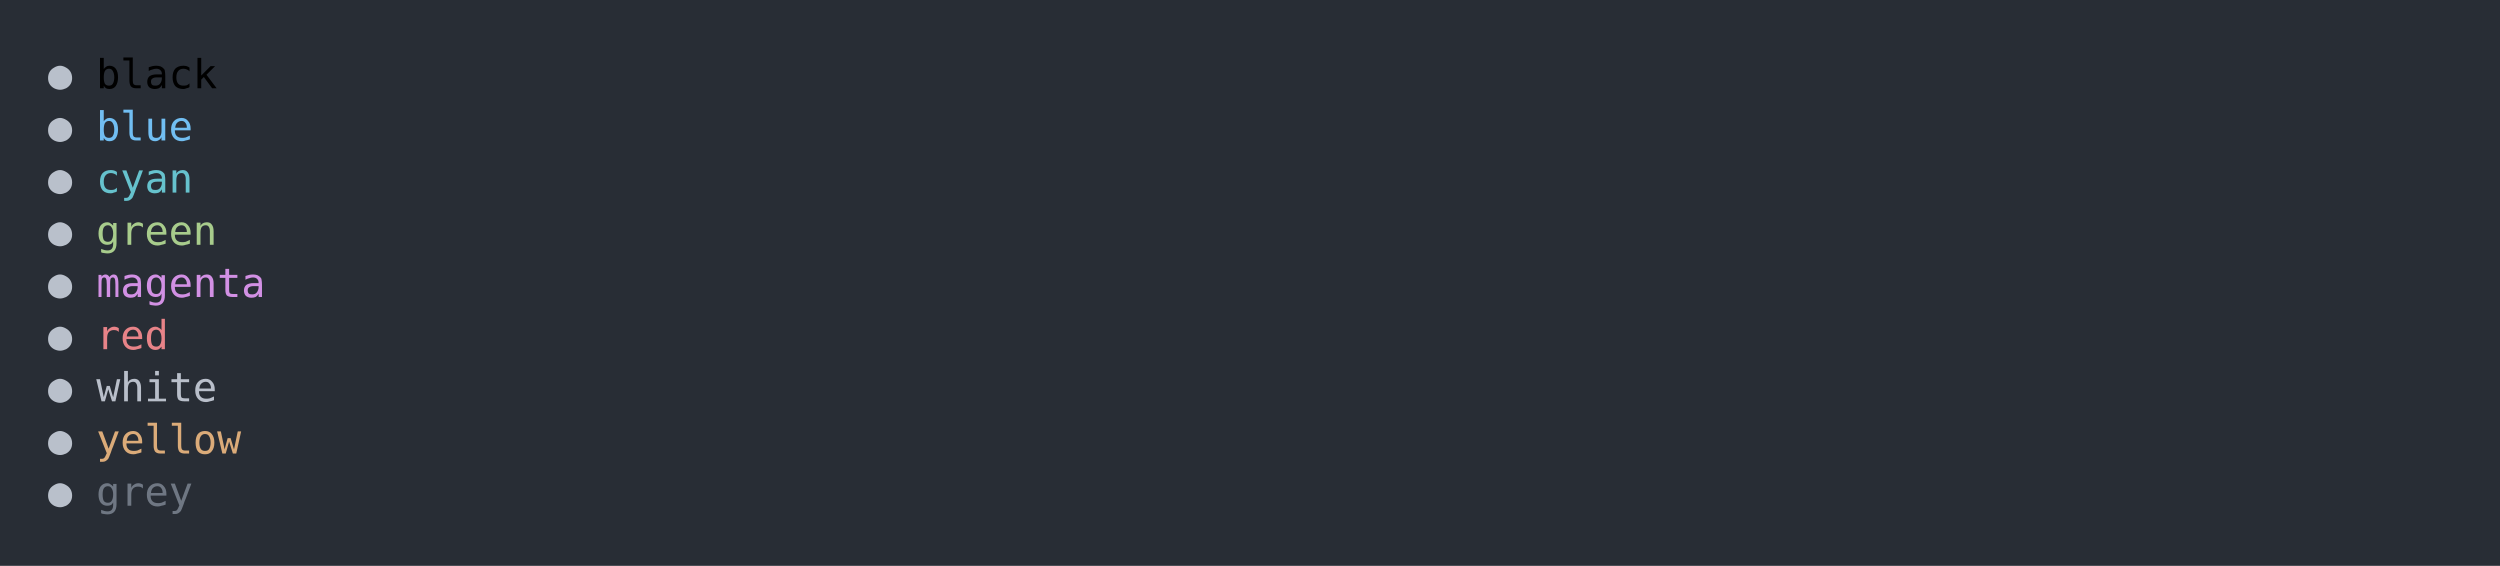
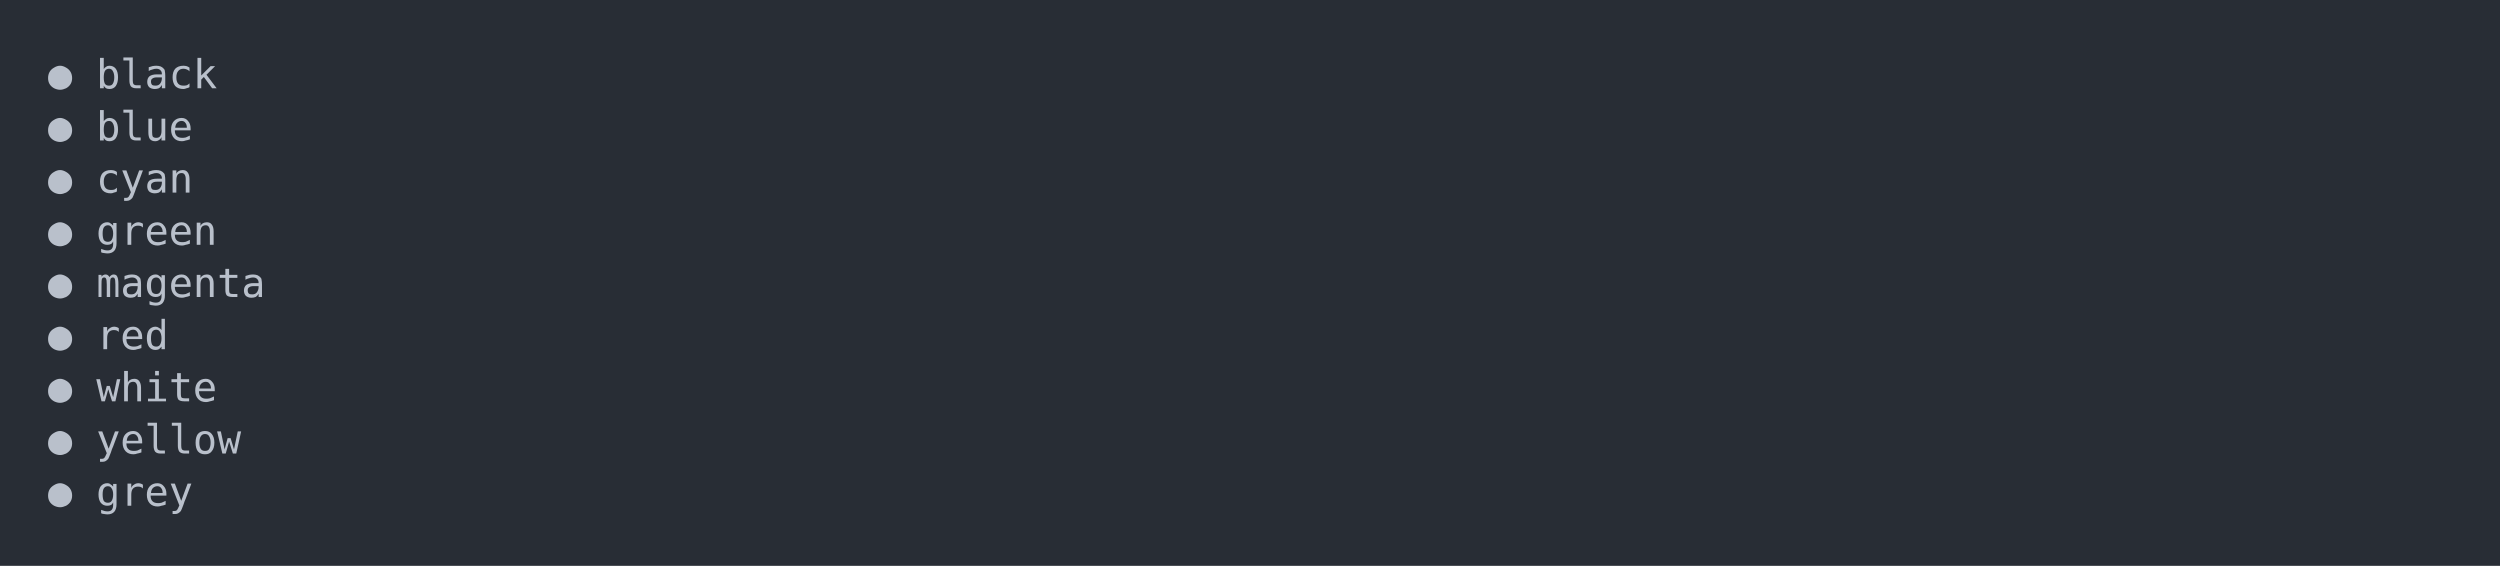
<svg xmlns="http://www.w3.org/2000/svg" xmlns:xlink="http://www.w3.org/1999/xlink" width="1040" height="235.39">
  <rect width="1040" height="235.39" rx="0" ry="0" class="a" />
  <svg height="195.39" viewBox="0 0 100 19.539" width="1000" x="20" y="20">
-     <style>.a{fill:rgb(40,45,53)}.b{font-family:'Fira Code',Monaco,Consolas,Menlo,'Bitstream Vera Sans Mono','Powerline Symbols',monospace}.c{fill:transparent}.d{fill:rgb(185,192,203);white-space:pre}.e{white-space:pre}.f{fill:rgb(113,190,242);white-space:pre}.g{fill:rgb(102,194,205);white-space:pre}.h{fill:rgb(168,204,140);white-space:pre}.i{fill:rgb(210,144,228);white-space:pre}.j{fill:rgb(232,131,136);white-space:pre}.k{fill:rgb(185,191,202);white-space:pre}.l{fill:rgb(219,171,121);white-space:pre}.m{fill:rgb(111,119,131);white-space:pre}</style>
+     <style>.a{fill:rgb(40,45,53)}.b{font-family:'Fira Code',Monaco,Consolas,Menlo,'Bitstream Vera Sans Mono','Powerline Symbols',monospace}.c{fill:transparent}.d{fill:rgb(185,192,203);white-space:pre}</style>
    <g font-family="'Fira Code',Monaco,Consolas,Menlo,'Bitstream Vera Sans Mono','Powerline Symbols',monospace" font-size="1.67" class="b">
      <defs>
        <symbol id="a">
          <rect height="10" width="100" x="0" y="0" class="c" />
        </symbol>
      </defs>
      <rect height="19.539" width="100" class="a" />
      <svg x="0" y="0" width="100">
        <svg x="0">
          <use xlink:href="#a" />
          <text x="0" y="1.67" class="d">●</text>
-           <text x="2.004" y="1.67" class="e">black</text>
+           <text x="2.004" y="1.67" class="d">black</text>
          <text x="0" y="3.841" class="d">●</text>
-           <text x="2.004" y="3.841" class="f">blue</text>
+           <text x="2.004" y="3.841" class="d">blue</text>
          <text x="0" y="6.012" class="d">●</text>
-           <text x="2.004" y="6.012" class="g">cyan</text>
+           <text x="2.004" y="6.012" class="d">cyan</text>
          <text x="0" y="8.183" class="d">●</text>
-           <text x="2.004" y="8.183" class="h">green</text>
+           <text x="2.004" y="8.183" class="d">green</text>
          <text x="0" y="10.354" class="d">●</text>
-           <text x="2.004" y="10.354" class="i">magenta</text>
+           <text x="2.004" y="10.354" class="d">magenta</text>
          <text x="0" y="12.525" class="d">●</text>
-           <text x="2.004" y="12.525" class="j">red</text>
+           <text x="2.004" y="12.525" class="d">red</text>
          <text x="0" y="14.696" class="d">●</text>
-           <text x="2.004" y="14.696" class="k">white</text>
+           <text x="2.004" y="14.696" class="d">white</text>
          <text x="0" y="16.867" class="d">●</text>
-           <text x="2.004" y="16.867" class="l">yellow</text>
+           <text x="2.004" y="16.867" class="d">yellow</text>
          <text x="0" y="19.038" class="d">●</text>
-           <text x="2.004" y="19.038" class="m">grey</text>
+           <text x="2.004" y="19.038" class="d">grey</text>
        </svg>
      </svg>
    </g>
  </svg>
</svg>
